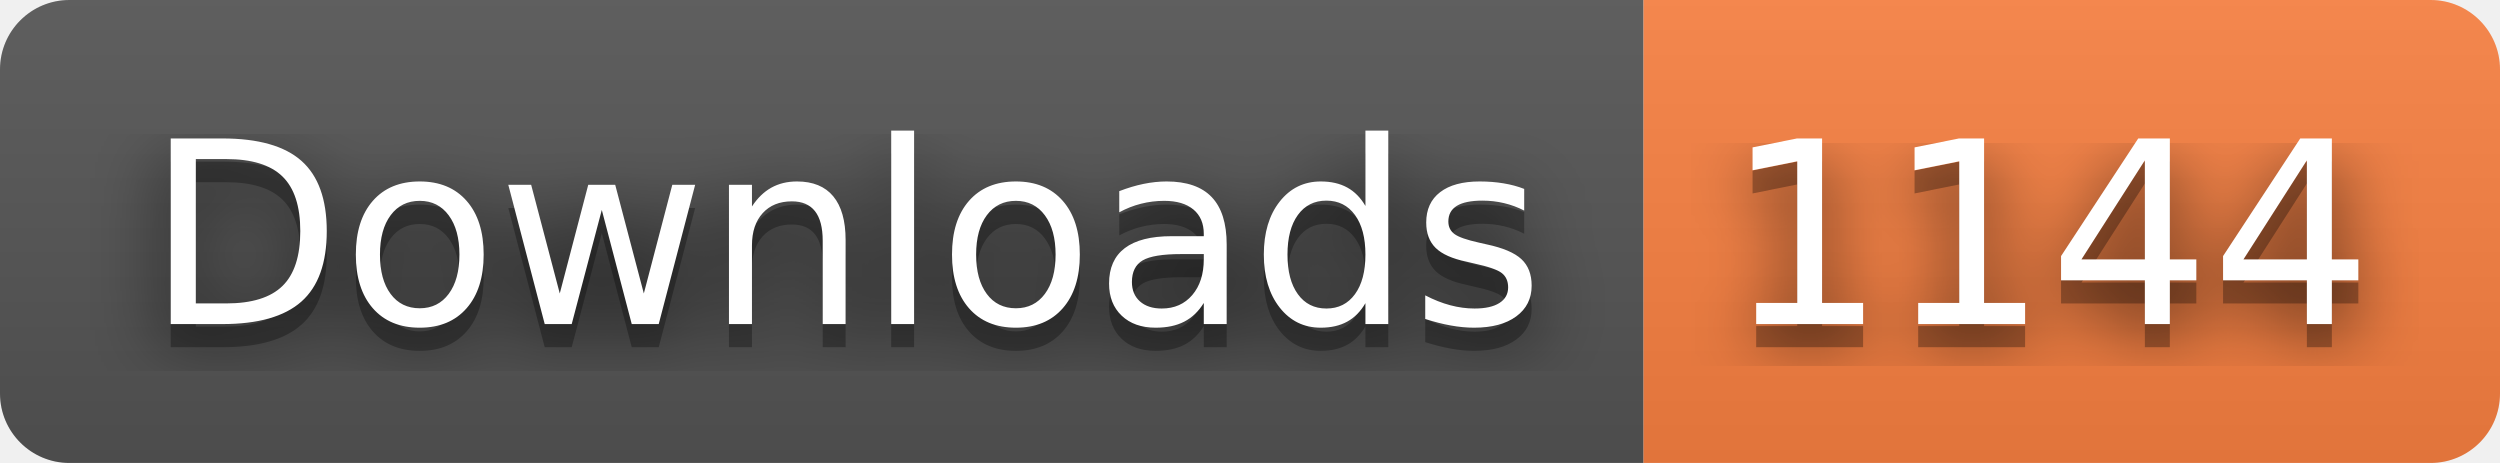
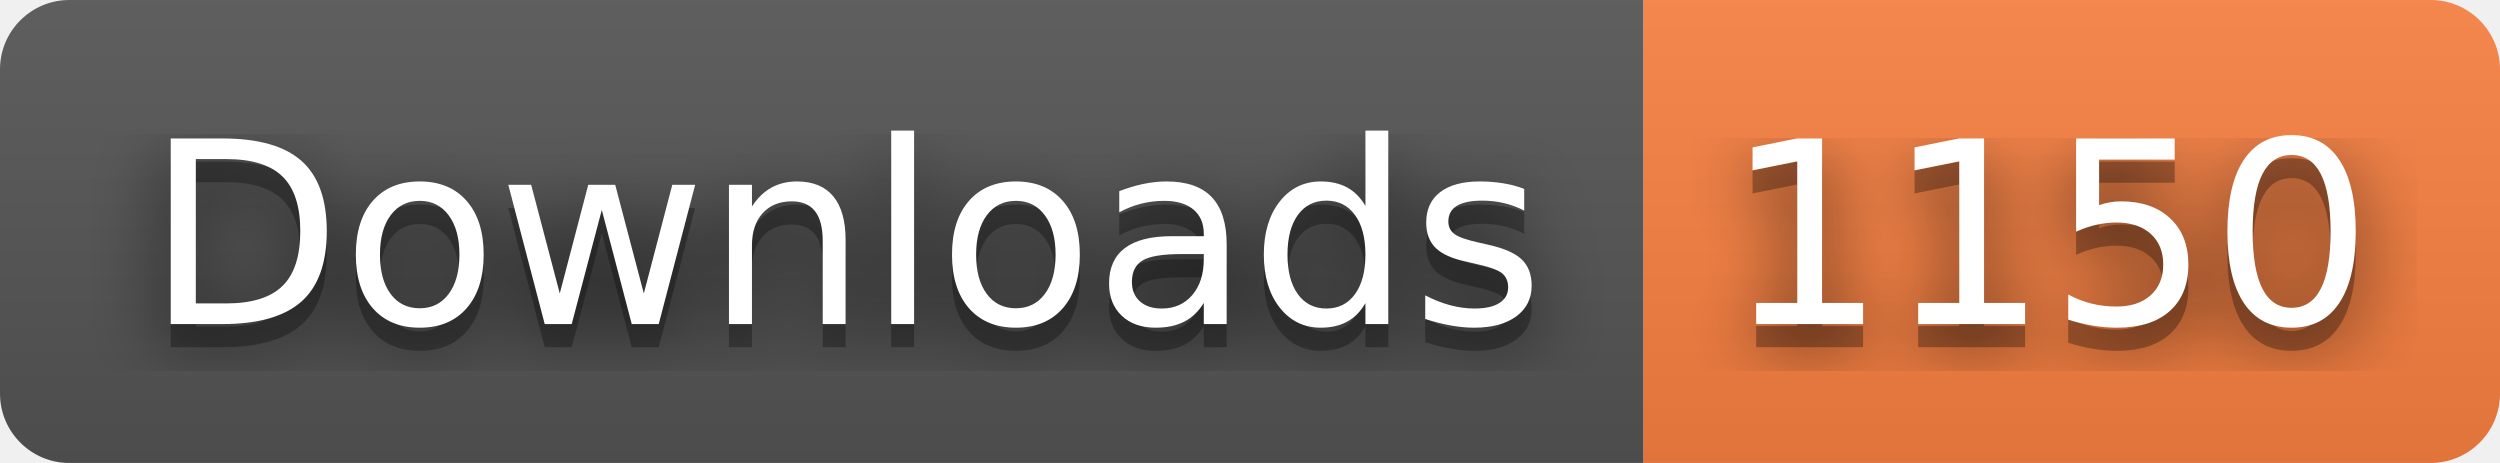
- <svg xmlns="http://www.w3.org/2000/svg" width="108" height="20" role="img" aria-label="Downloads: 1144">
+ <svg xmlns="http://www.w3.org/2000/svg" width="108" height="20" role="img" aria-label="Downloads: 1150">
  <filter id="blur">
    <feGaussianBlur stdDeviation="16" />
  </filter>
  <linearGradient id="s" x2="0" y2="100%">
    <stop offset="0" stop-color="#bbb" stop-opacity=".1" />
    <stop offset="1" stop-opacity=".1" />
  </linearGradient>
  <clipPath id="r">
    <rect width="108" height="20" rx="3" />
  </clipPath>
  <g clip-path="url(#r)">
    <rect width="71" height="20" fill="#555" />
    <rect x="71" width="37" height="20" fill="#fa8142" />
    <rect width="108" height="20" fill="url(#s)" />
  </g>
  <g fill="#fff" text-anchor="middle" font-family="Verdana,Geneva,DejaVu Sans,sans-serif" text-rendering="geometricPrecision" font-size="110">
    <g transform="scale(.1)">
      <g aria-hidden="true" fill="#010101">
        <text x="365" y="150" fill-opacity=".8" filter="url(#blur)" textLength="610">Downloads</text>
        <text x="365" y="150" fill-opacity=".3" textLength="610">Downloads</text>
      </g>
      <text x="365" y="140" textLength="610">Downloads</text>
    </g>
    <g transform="scale(.1)">
      <g aria-hidden="true" fill="#010101">
-         <text x="885" y="150" fill-opacity=".8" filter="url(#blur)" textLength="270">1144</text>
-         <text x="885" y="150" fill-opacity=".3" textLength="270">1144</text>
+         <text x="885" y="150" fill-opacity=".8" filter="url(#blur)" textLength="270">1150</text>
+         <text x="885" y="150" fill-opacity=".3" textLength="270">1150</text>
      </g>
-       <text x="885" y="140" textLength="270">1144</text>
+       <text x="885" y="140" textLength="270">1150</text>
    </g>
  </g>
</svg>
